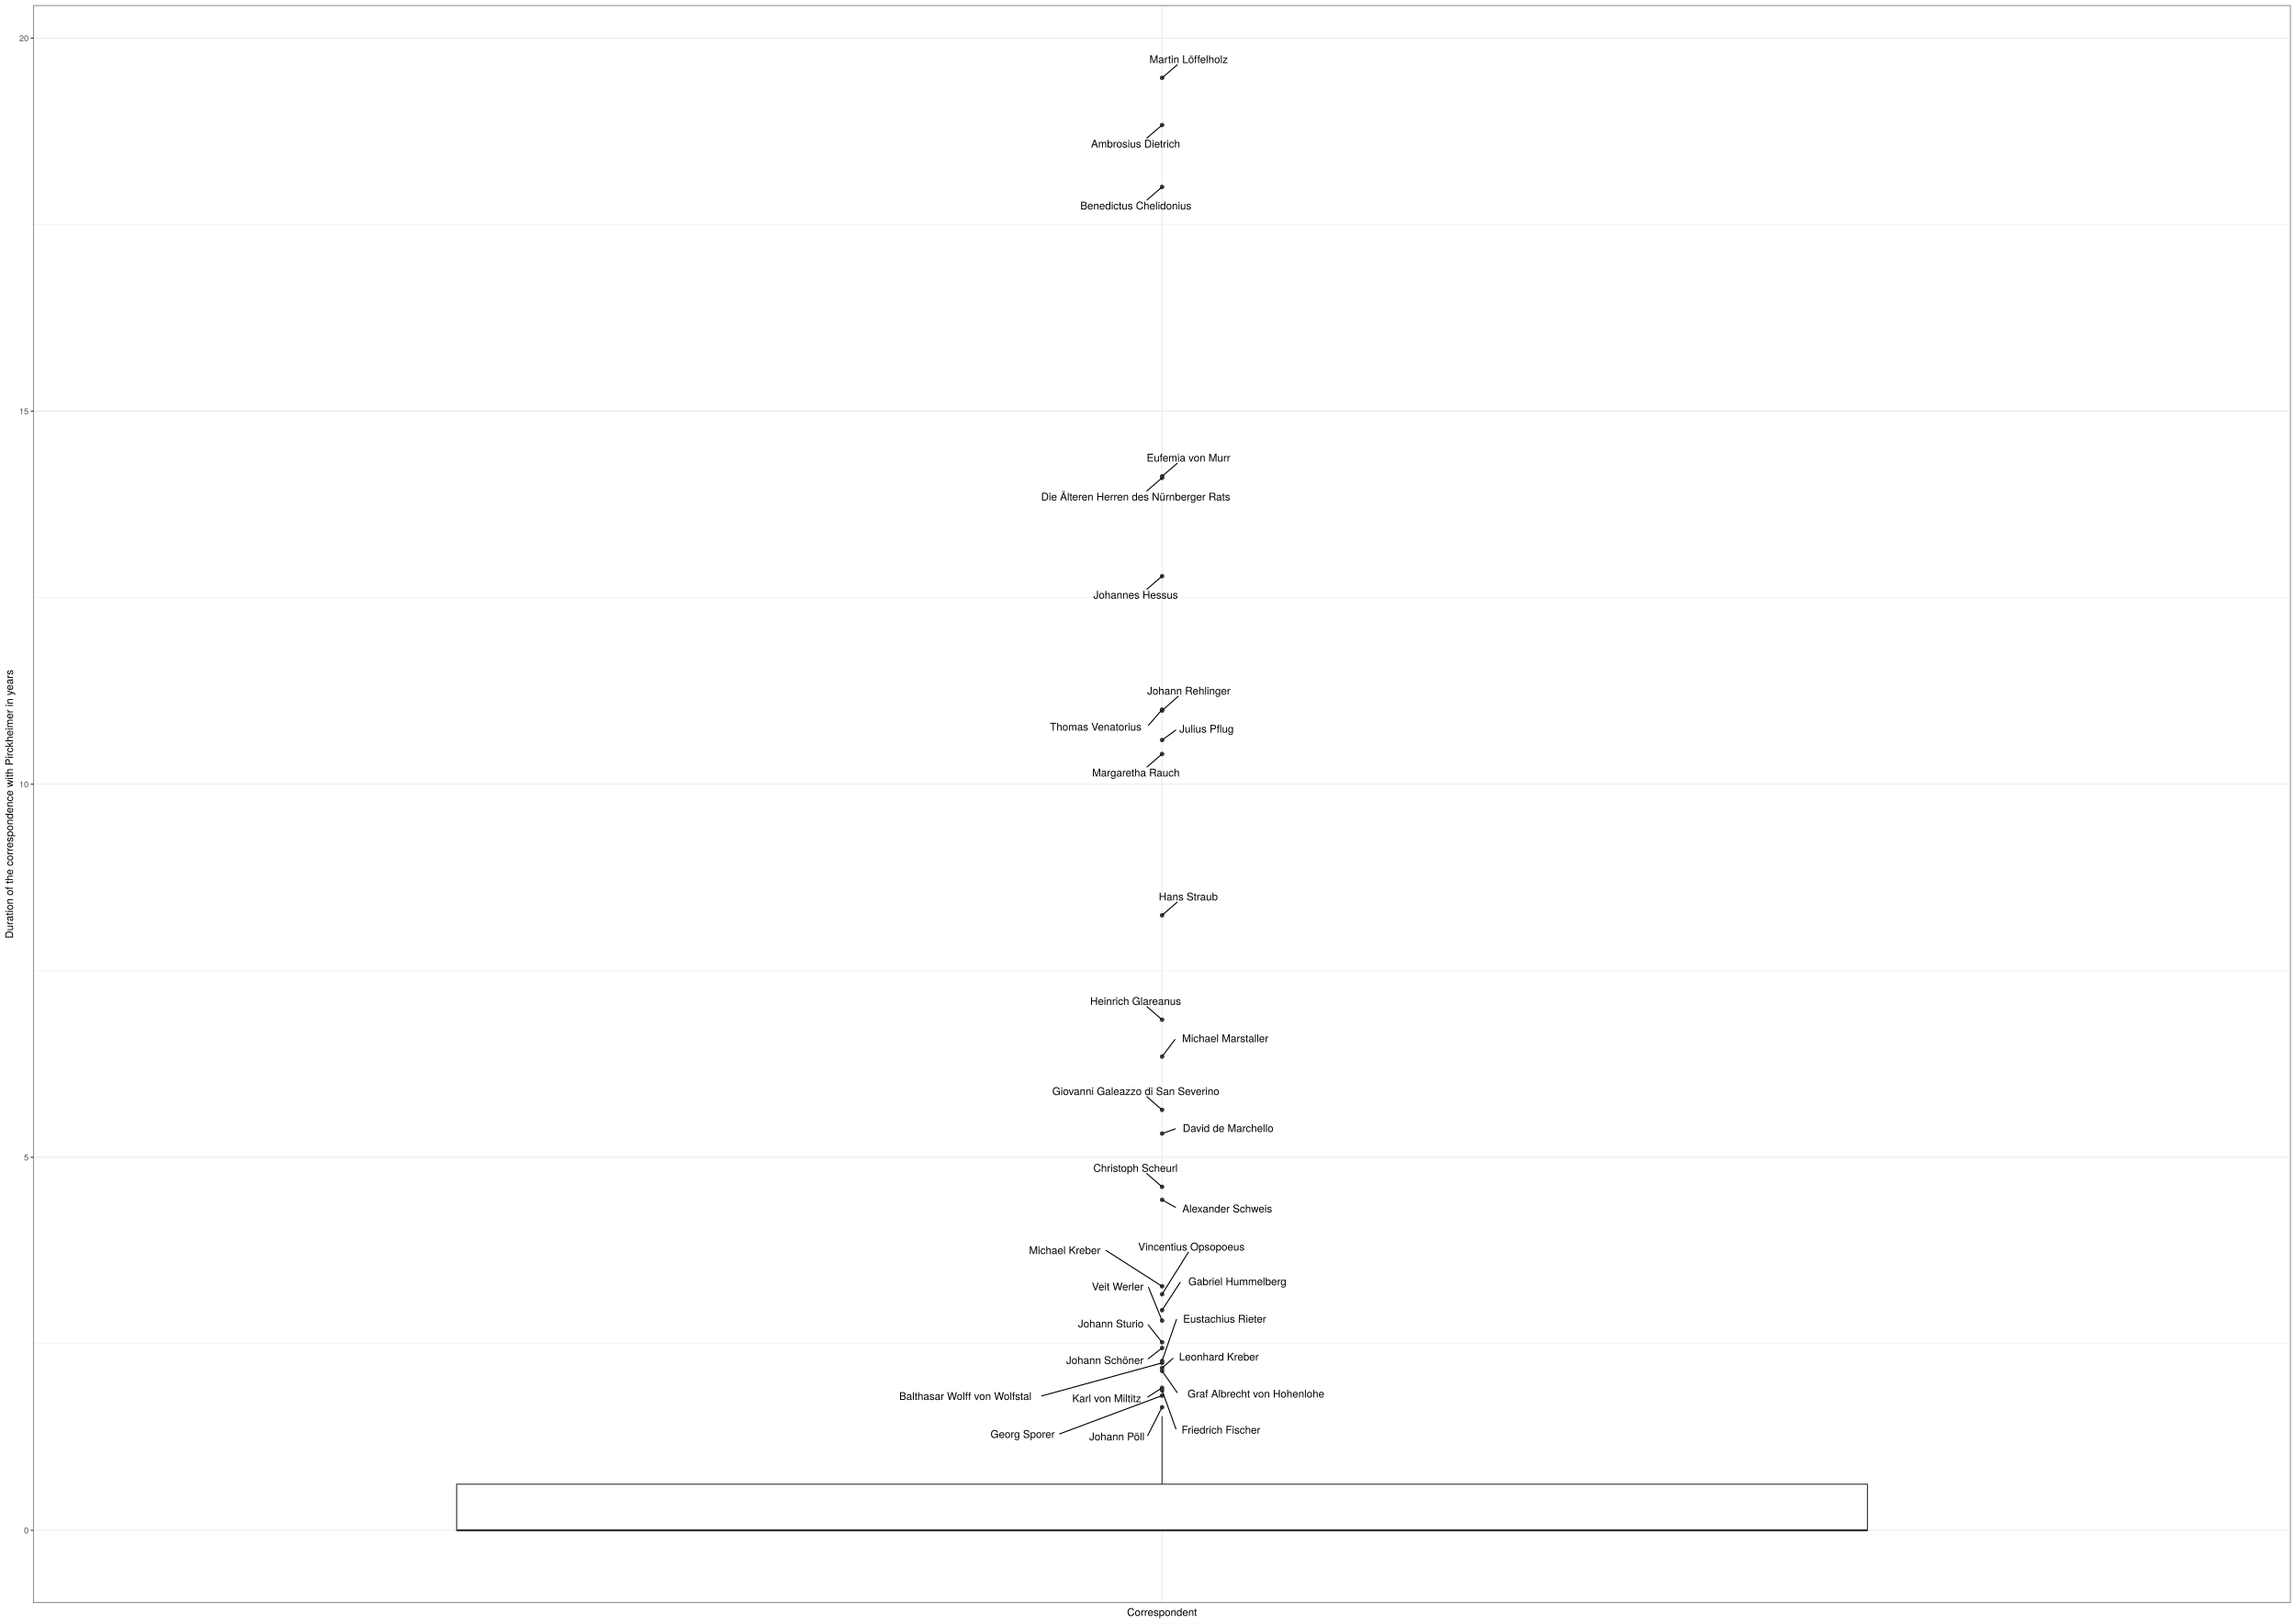
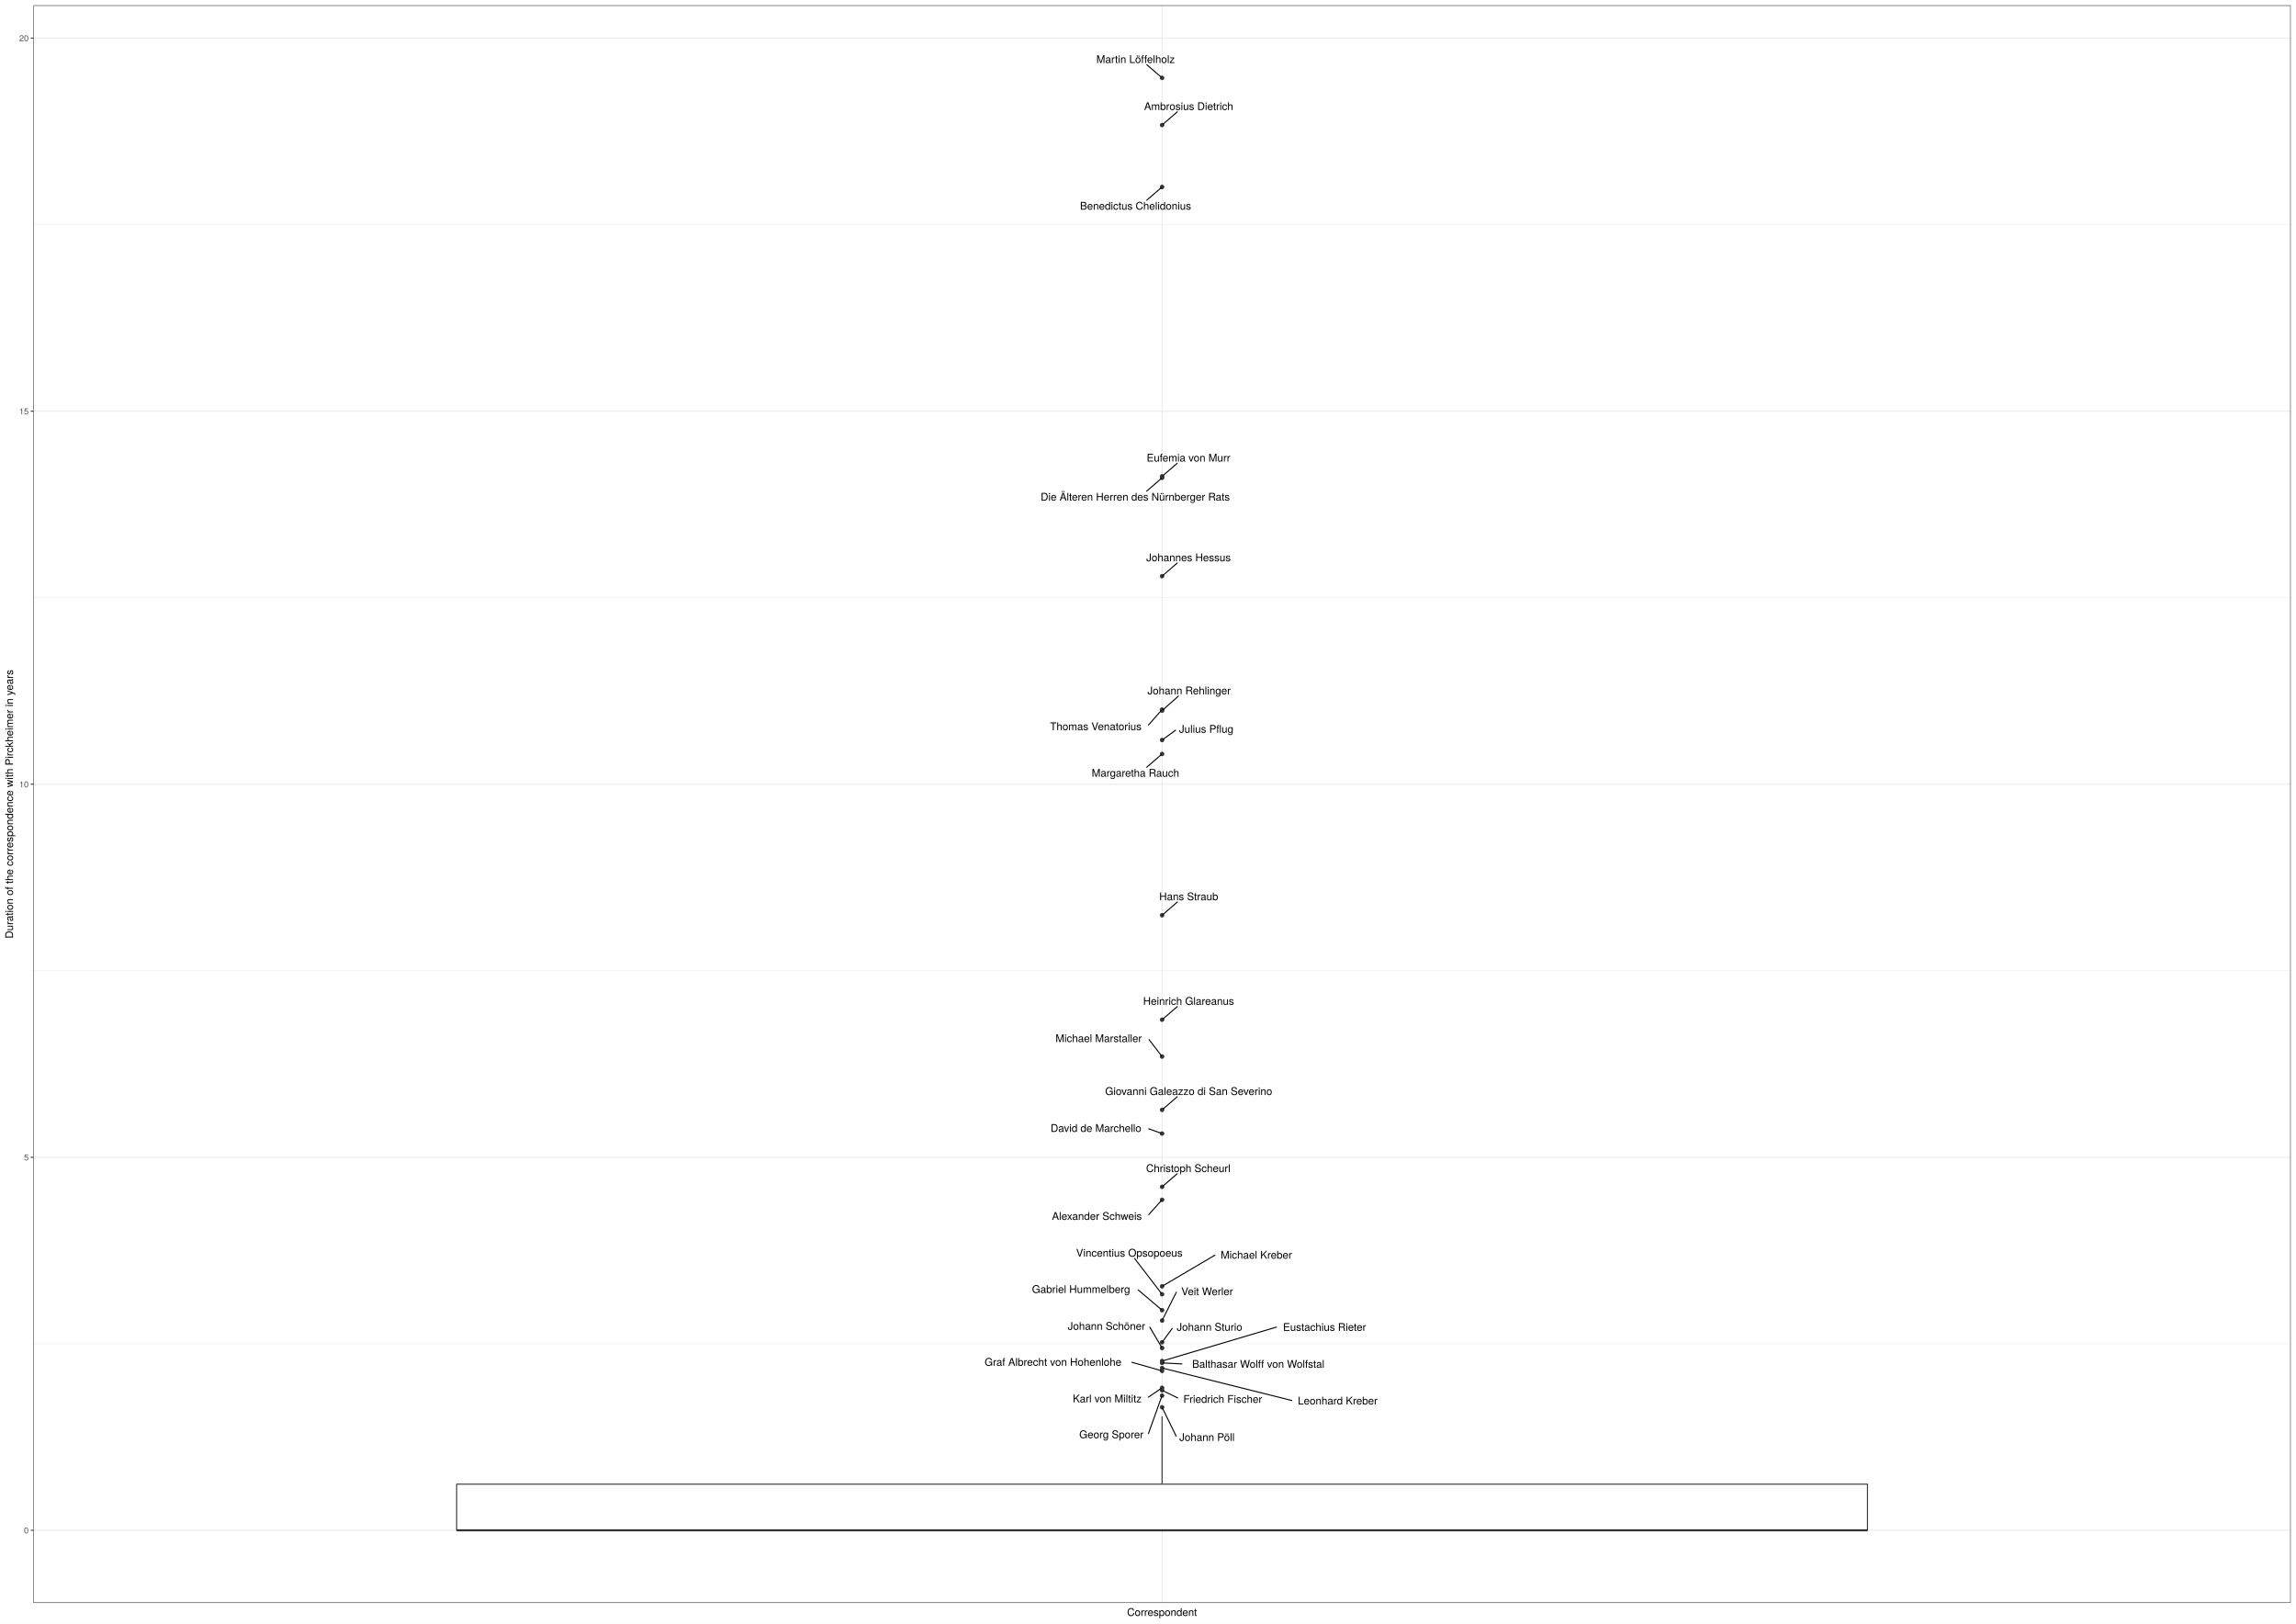
<svg xmlns="http://www.w3.org/2000/svg" class="svglite" width="2383.20pt" height="1684.80pt" viewBox="0 0 2383.20 1684.80">
  <defs>
    <style type="text/css">
    .svglite line, .svglite polyline, .svglite polygon, .svglite path, .svglite rect, .svglite circle {
      fill: none;
      stroke: #000000;
      stroke-linecap: round;
      stroke-linejoin: round;
      stroke-miterlimit: 10.00;
    }
    .svglite text {
      white-space: pre;
    }
  </style>
  </defs>
  <rect width="100%" height="100%" style="stroke: none; fill: #FFFFFF;" />
  <defs>
    <clipPath id="cpMC4wMHwyMzgzLjIwfDAuMDB8MTY4NC44MA==">
      <rect x="0.00" y="0.00" width="2383.20" height="1684.80" />
    </clipPath>
  </defs>
  <g clip-path="url(#cpMC4wMHwyMzgzLjIwfDAuMDB8MTY4NC44MA==)">
    <rect x="0.00" y="0.00" width="2383.20" height="1684.80" style="stroke-width: 1.07; stroke: #FFFFFF; fill: #FFFFFF;" />
  </g>
  <defs>
    <clipPath id="cpMzQuNjV8MjM3Ny43Mnw1LjQ4fDE2NjMuNTM=">
      <rect x="34.65" y="5.48" width="2343.07" height="1658.05" />
    </clipPath>
  </defs>
  <g clip-path="url(#cpMzQuNjV8MjM3Ny43Mnw1LjQ4fDE2NjMuNTM=)">
    <rect x="34.65" y="5.48" width="2343.07" height="1658.05" style="stroke-width: 1.07; stroke: none; fill: #FFFFFF;" />
    <polyline points="34.65,1394.59 2377.72,1394.59 " style="stroke-width: 0.53; stroke: #EBEBEB; stroke-linecap: butt;" />
    <polyline points="34.65,1007.45 2377.72,1007.45 " style="stroke-width: 0.53; stroke: #EBEBEB; stroke-linecap: butt;" />
    <polyline points="34.65,620.31 2377.72,620.31 " style="stroke-width: 0.53; stroke: #EBEBEB; stroke-linecap: butt;" />
    <polyline points="34.65,233.16 2377.72,233.16 " style="stroke-width: 0.53; stroke: #EBEBEB; stroke-linecap: butt;" />
    <polyline points="34.65,1588.16 2377.72,1588.16 " style="stroke-width: 1.07; stroke: #EBEBEB; stroke-linecap: butt;" />
    <polyline points="34.65,1201.02 2377.72,1201.02 " style="stroke-width: 1.07; stroke: #EBEBEB; stroke-linecap: butt;" />
    <polyline points="34.65,813.88 2377.72,813.88 " style="stroke-width: 1.07; stroke: #EBEBEB; stroke-linecap: butt;" />
    <polyline points="34.65,426.74 2377.72,426.74 " style="stroke-width: 1.07; stroke: #EBEBEB; stroke-linecap: butt;" />
    <polyline points="34.65,39.59 2377.72,39.59 " style="stroke-width: 1.07; stroke: #EBEBEB; stroke-linecap: butt;" />
    <polyline points="1206.19,1663.53 1206.19,5.48 " style="stroke-width: 1.07; stroke: #EBEBEB; stroke-linecap: butt;" />
    <circle cx="1206.19" cy="1419.73" r="1.95" style="stroke-width: 0.71; stroke: #333333; fill: #333333;" />
    <circle cx="1206.19" cy="1151.81" r="1.95" style="stroke-width: 0.71; stroke: #333333; fill: #333333;" />
    <circle cx="1206.19" cy="1334.94" r="1.95" style="stroke-width: 0.71; stroke: #333333; fill: #333333;" />
    <circle cx="1206.19" cy="1343.19" r="1.95" style="stroke-width: 0.71; stroke: #333333; fill: #333333;" />
    <circle cx="1206.19" cy="1398.94" r="1.95" style="stroke-width: 0.71; stroke: #333333; fill: #333333;" />
    <circle cx="1206.19" cy="1412.52" r="1.95" style="stroke-width: 0.71; stroke: #333333; fill: #333333;" />
    <circle cx="1206.19" cy="736.45" r="1.95" style="stroke-width: 0.71; stroke: #333333; fill: #333333;" />
    <circle cx="1206.19" cy="1231.70" r="1.95" style="stroke-width: 0.71; stroke: #333333; fill: #333333;" />
    <circle cx="1206.19" cy="1422.70" r="1.95" style="stroke-width: 0.71; stroke: #333333; fill: #333333;" />
    <circle cx="1206.19" cy="782.48" r="1.95" style="stroke-width: 0.71; stroke: #333333; fill: #333333;" />
    <circle cx="1206.19" cy="1058.26" r="1.95" style="stroke-width: 0.71; stroke: #333333; fill: #333333;" />
    <circle cx="1206.19" cy="194.03" r="1.95" style="stroke-width: 0.71; stroke: #333333; fill: #333333;" />
    <circle cx="1206.19" cy="737.51" r="1.95" style="stroke-width: 0.71; stroke: #333333; fill: #333333;" />
    <circle cx="1206.19" cy="1176.41" r="1.95" style="stroke-width: 0.71; stroke: #333333; fill: #333333;" />
    <circle cx="1206.19" cy="494.41" r="1.95" style="stroke-width: 0.71; stroke: #333333; fill: #333333;" />
    <circle cx="1206.19" cy="1442.85" r="1.95" style="stroke-width: 0.71; stroke: #333333; fill: #333333;" />
    <circle cx="1206.19" cy="1370.52" r="1.95" style="stroke-width: 0.71; stroke: #333333; fill: #333333;" />
    <circle cx="1206.19" cy="1245.15" r="1.95" style="stroke-width: 0.71; stroke: #333333; fill: #333333;" />
    <circle cx="1206.19" cy="768.06" r="1.95" style="stroke-width: 0.71; stroke: #333333; fill: #333333;" />
    <circle cx="1206.19" cy="949.86" r="1.95" style="stroke-width: 0.71; stroke: #333333; fill: #333333;" />
    <circle cx="1206.19" cy="1096.51" r="1.95" style="stroke-width: 0.71; stroke: #333333; fill: #333333;" />
    <circle cx="1206.19" cy="495.89" r="1.95" style="stroke-width: 0.71; stroke: #333333; fill: #333333;" />
    <circle cx="1206.19" cy="80.85" r="1.95" style="stroke-width: 0.71; stroke: #333333; fill: #333333;" />
    <circle cx="1206.19" cy="1359.70" r="1.95" style="stroke-width: 0.71; stroke: #333333; fill: #333333;" />
    <circle cx="1206.19" cy="1393.00" r="1.95" style="stroke-width: 0.71; stroke: #333333; fill: #333333;" />
    <circle cx="1206.19" cy="1414.43" r="1.95" style="stroke-width: 0.71; stroke: #333333; fill: #333333;" />
    <circle cx="1206.19" cy="129.75" r="1.95" style="stroke-width: 0.71; stroke: #333333; fill: #333333;" />
    <circle cx="1206.19" cy="1448.37" r="1.95" style="stroke-width: 0.71; stroke: #333333; fill: #333333;" />
    <circle cx="1206.19" cy="1460.46" r="1.95" style="stroke-width: 0.71; stroke: #333333; fill: #333333;" />
    <circle cx="1206.19" cy="597.93" r="1.95" style="stroke-width: 0.71; stroke: #333333; fill: #333333;" />
    <circle cx="1206.19" cy="1440.29" r="1.95" style="stroke-width: 0.71; stroke: #333333; fill: #333333;" />
    <line x1="1206.19" y1="1540.29" x2="1206.19" y2="1469.79" style="stroke-width: 1.07; stroke: #333333; stroke-linecap: butt;" />
    <line x1="1206.19" y1="1588.16" x2="1206.19" y2="1588.16" style="stroke-width: 1.07; stroke: #333333; stroke-linecap: butt;" />
    <polygon points="473.98,1540.29 473.98,1588.16 1938.39,1588.16 1938.39,1540.29 473.98,1540.29 " style="stroke-width: 1.07; stroke: #333333; fill: #FFFFFF;" />
    <line x1="473.98" y1="1588.16" x2="1938.39" y2="1588.16" style="stroke-width: 2.13; stroke: #333333; stroke-linecap: butt;" />
-     <line x1="1217.51" y1="1409.71" x2="1207.04" y2="1418.97" style="stroke-width: 1.07;" />
-     <line x1="1190.50" y1="1138.22" x2="1205.32" y2="1151.06" style="stroke-width: 1.07;" />
-     <line x1="1148.19" y1="1297.83" x2="1205.17" y2="1334.28" style="stroke-width: 1.07;" />
-     <line x1="1233.48" y1="1299.61" x2="1206.74" y2="1342.30" style="stroke-width: 1.07;" />
-     <line x1="1191.84" y1="1410.13" x2="1205.26" y2="1399.66" style="stroke-width: 1.07;" />
-     <line x1="1221.14" y1="1369.36" x2="1206.51" y2="1411.58" style="stroke-width: 1.07;" />
-     <line x1="1192.04" y1="752.81" x2="1205.47" y2="737.28" style="stroke-width: 1.07;" />
-     <line x1="1190.29" y1="1217.94" x2="1205.32" y2="1230.95" style="stroke-width: 1.07;" />
-     <line x1="1221.84" y1="1445.19" x2="1206.79" y2="1423.57" style="stroke-width: 1.07;" />
-     <line x1="1190.56" y1="796.00" x2="1205.32" y2="783.23" style="stroke-width: 1.07;" />
-     <line x1="1190.48" y1="1044.71" x2="1205.32" y2="1057.51" style="stroke-width: 1.07;" />
-     <line x1="1190.54" y1="207.55" x2="1205.32" y2="194.78" style="stroke-width: 1.07;" />
-     <line x1="1222.91" y1="722.67" x2="1207.04" y2="736.75" style="stroke-width: 1.07;" />
-     <line x1="1219.99" y1="1171.51" x2="1207.41" y2="1175.98" style="stroke-width: 1.07;" />
-     <line x1="1221.94" y1="480.79" x2="1207.05" y2="493.66" style="stroke-width: 1.07;" />
-     <line x1="1220.60" y1="1483.02" x2="1206.52" y2="1443.79" style="stroke-width: 1.07;" />
-     <line x1="1192.14" y1="1335.99" x2="1205.81" y2="1369.58" style="stroke-width: 1.07;" />
-     <line x1="1220.03" y1="1252.95" x2="1207.26" y2="1245.75" style="stroke-width: 1.07;" />
-     <line x1="1220.47" y1="757.72" x2="1207.14" y2="767.36" style="stroke-width: 1.07;" />
-     <line x1="1221.87" y1="936.28" x2="1207.05" y2="949.11" style="stroke-width: 1.07;" />
-     <line x1="1219.55" y1="1078.86" x2="1206.83" y2="1095.66" style="stroke-width: 1.07;" />
-     <line x1="1190.37" y1="509.60" x2="1205.32" y2="496.64" style="stroke-width: 1.07;" />
-     <line x1="1221.93" y1="67.27" x2="1207.05" y2="80.10" style="stroke-width: 1.07;" />
-     <line x1="1225.06" y1="1330.77" x2="1206.76" y2="1358.82" style="stroke-width: 1.07;" />
-     <line x1="1191.80" y1="1374.95" x2="1205.51" y2="1392.16" style="stroke-width: 1.07;" />
-     <line x1="1081.29" y1="1448.70" x2="1204.91" y2="1414.78" style="stroke-width: 1.07;" />
-     <line x1="1190.46" y1="143.31" x2="1205.32" y2="130.50" style="stroke-width: 1.07;" />
-     <line x1="1099.90" y1="1488.08" x2="1204.97" y2="1448.82" style="stroke-width: 1.07;" />
-     <line x1="1191.29" y1="1489.80" x2="1205.72" y2="1461.37" style="stroke-width: 1.07;" />
-     <line x1="1190.52" y1="611.45" x2="1205.32" y2="598.68" style="stroke-width: 1.07;" />
-     <line x1="1191.46" y1="1449.79" x2="1205.17" y2="1440.94" style="stroke-width: 1.07;" />
-     <text x="1265.17" y="1411.99" text-anchor="middle" style="font-size: 11.04px; font-family: &quot;TeX Gyre Heros&quot;;" textLength="91.72px" lengthAdjust="spacingAndGlyphs">Leonhard Kreber</text>
-     <text x="1178.98" y="1136.42" text-anchor="middle" style="font-size: 11.04px; font-family: &quot;TeX Gyre Heros&quot;;" textLength="192.24px" lengthAdjust="spacingAndGlyphs">Giovanni Galeazzo di San Severino</text>
-     <text x="1105.19" y="1301.46" text-anchor="middle" style="font-size: 11.04px; font-family: &quot;TeX Gyre Heros&quot;;" textLength="82.40px" lengthAdjust="spacingAndGlyphs">Michael Kreber</text>
-     <text x="1236.64" y="1297.81" text-anchor="middle" style="font-size: 11.04px; font-family: &quot;TeX Gyre Heros&quot;;" textLength="122.28px" lengthAdjust="spacingAndGlyphs">Vincentius Opsopoeus</text>
-     <text x="1146.87" y="1415.58" text-anchor="middle" style="font-size: 11.04px; font-family: &quot;TeX Gyre Heros&quot;;" textLength="86.36px" lengthAdjust="spacingAndGlyphs">Johann Schöner</text>
-     <text x="1271.10" y="1372.66" text-anchor="middle" style="font-size: 11.04px; font-family: &quot;TeX Gyre Heros&quot;;" textLength="96.33px" lengthAdjust="spacingAndGlyphs">Eustachius Rieter</text>
-     <text x="1137.31" y="758.21" text-anchor="middle" style="font-size: 11.04px; font-family: &quot;TeX Gyre Heros&quot;;" textLength="105.88px" lengthAdjust="spacingAndGlyphs">Thomas Venatorius</text>
-     <text x="1178.61" y="1216.14" text-anchor="middle" style="font-size: 11.04px; font-family: &quot;TeX Gyre Heros&quot;;" textLength="98.05px" lengthAdjust="spacingAndGlyphs">Christoph Scheurl</text>
-     <text x="1303.63" y="1450.35" text-anchor="middle" style="font-size: 11.04px; font-family: &quot;TeX Gyre Heros&quot;;" textLength="159.99px" lengthAdjust="spacingAndGlyphs">Graf Albrecht von Hohenlohe</text>
-     <text x="1179.02" y="805.84" text-anchor="middle" style="font-size: 11.04px; font-family: &quot;TeX Gyre Heros&quot;;" textLength="101.27px" lengthAdjust="spacingAndGlyphs">Margaretha Rauch</text>
-     <text x="1178.74" y="1042.91" text-anchor="middle" style="font-size: 11.04px; font-family: &quot;TeX Gyre Heros&quot;;" textLength="105.25px" lengthAdjust="spacingAndGlyphs">Heinrich Glareanus</text>
-     <text x="1178.97" y="217.39" text-anchor="middle" style="font-size: 11.04px; font-family: &quot;TeX Gyre Heros&quot;;" textLength="129.00px" lengthAdjust="spacingAndGlyphs">Benedictus Chelidonius</text>
-     <text x="1233.91" y="720.87" text-anchor="middle" style="font-size: 11.04px; font-family: &quot;TeX Gyre Heros&quot;;" textLength="93.64px" lengthAdjust="spacingAndGlyphs">Johann Rehlinger</text>
-     <text x="1274.77" y="1174.77" text-anchor="middle" style="font-size: 11.04px; font-family: &quot;TeX Gyre Heros&quot;;" textLength="105.95px" lengthAdjust="spacingAndGlyphs">David de Marchello</text>
-     <text x="1233.62" y="478.99" text-anchor="middle" style="font-size: 11.04px; font-family: &quot;TeX Gyre Heros&quot;;" textLength="97.87px" lengthAdjust="spacingAndGlyphs">Eufemia von Murr</text>
-     <text x="1267.32" y="1487.81" text-anchor="middle" style="font-size: 11.04px; font-family: &quot;TeX Gyre Heros&quot;;" textLength="89.83px" lengthAdjust="spacingAndGlyphs">Friedrich Fischer</text>
-     <text x="1160.16" y="1339.13" text-anchor="middle" style="font-size: 11.04px; font-family: &quot;TeX Gyre Heros&quot;;" textLength="60.36px" lengthAdjust="spacingAndGlyphs">Veit Werler</text>
-     <text x="1273.83" y="1258.29" text-anchor="middle" style="font-size: 11.04px; font-family: &quot;TeX Gyre Heros&quot;;" textLength="104.00px" lengthAdjust="spacingAndGlyphs">Alexander Schweis</text>
-     <text x="1252.38" y="760.33" text-anchor="middle" style="font-size: 11.04px; font-family: &quot;TeX Gyre Heros&quot;;" textLength="60.21px" lengthAdjust="spacingAndGlyphs">Julius Pflug</text>
-     <text x="1233.42" y="934.48" text-anchor="middle" style="font-size: 11.04px; font-family: &quot;TeX Gyre Heros&quot;;" textLength="67.91px" lengthAdjust="spacingAndGlyphs">Hans Straub</text>
-     <text x="1271.79" y="1081.51" text-anchor="middle" style="font-size: 11.04px; font-family: &quot;TeX Gyre Heros&quot;;" textLength="100.87px" lengthAdjust="spacingAndGlyphs">Michael Marstaller</text>
-     <text x="1178.80" y="519.44" text-anchor="middle" style="font-size: 11.04px; font-family: &quot;TeX Gyre Heros&quot;;" textLength="220.00px" lengthAdjust="spacingAndGlyphs">Die Älteren Herren des Nürnberger Rats</text>
-     <text x="1233.76" y="65.47" text-anchor="middle" style="font-size: 11.04px; font-family: &quot;TeX Gyre Heros&quot;;" textLength="91.62px" lengthAdjust="spacingAndGlyphs">Martin Löffelholz</text>
-     <text x="1284.37" y="1333.86" text-anchor="middle" style="font-size: 11.04px; font-family: &quot;TeX Gyre Heros&quot;;" textLength="115.03px" lengthAdjust="spacingAndGlyphs">Gabriel Hummelberg</text>
-     <text x="1153.05" y="1377.66" text-anchor="middle" style="font-size: 11.04px; font-family: &quot;TeX Gyre Heros&quot;;" textLength="73.91px" lengthAdjust="spacingAndGlyphs">Johann Sturio</text>
-     <text x="1001.99" y="1452.84" text-anchor="middle" style="font-size: 11.04px; font-family: &quot;TeX Gyre Heros&quot;;" textLength="154.99px" lengthAdjust="spacingAndGlyphs">Balthasar Wolff von Wolfstal</text>
-     <text x="1178.68" y="153.15" text-anchor="middle" style="font-size: 11.04px; font-family: &quot;TeX Gyre Heros&quot;;" textLength="104.72px" lengthAdjust="spacingAndGlyphs">Ambrosius Dietrich</text>
-     <text x="1061.46" y="1492.27" text-anchor="middle" style="font-size: 11.04px; font-family: &quot;TeX Gyre Heros&quot;;" textLength="73.29px" lengthAdjust="spacingAndGlyphs">Georg Sporer</text>
-     <text x="1159.30" y="1494.81" text-anchor="middle" style="font-size: 11.04px; font-family: &quot;TeX Gyre Heros&quot;;" textLength="60.38px" lengthAdjust="spacingAndGlyphs">Johann Pöll</text>
-     <text x="1178.83" y="621.29" text-anchor="middle" style="font-size: 11.04px; font-family: &quot;TeX Gyre Heros&quot;;" textLength="93.09px" lengthAdjust="spacingAndGlyphs">Johannes Hessus</text>
-     <text x="1148.73" y="1455.16" text-anchor="middle" style="font-size: 11.04px; font-family: &quot;TeX Gyre Heros&quot;;" textLength="81.85px" lengthAdjust="spacingAndGlyphs">Karl von Miltitz</text>
+     <line x1="1340.84" y1="1453.47" x2="1207.48" y2="1420.05" style="stroke-width: 1.07;" />
+     <line x1="1221.98" y1="1138.19" x2="1207.05" y2="1151.06" style="stroke-width: 1.07;" />
+     <line x1="1261.02" y1="1302.63" x2="1207.24" y2="1334.31" style="stroke-width: 1.07;" />
+     <line x1="1177.65" y1="1305.97" x2="1205.53" y2="1342.33" style="stroke-width: 1.07;" />
+     <line x1="1193.49" y1="1377.34" x2="1205.66" y2="1398.05" style="stroke-width: 1.07;" />
+     <line x1="1324.87" y1="1377.29" x2="1207.45" y2="1412.14" style="stroke-width: 1.07;" />
+     <line x1="1192.12" y1="752.38" x2="1205.46" y2="737.27" style="stroke-width: 1.07;" />
+     <line x1="1221.84" y1="1218.16" x2="1207.05" y2="1230.95" style="stroke-width: 1.07;" />
+     <line x1="1174.81" y1="1413.79" x2="1204.91" y2="1422.34" style="stroke-width: 1.07;" />
+     <line x1="1190.29" y1="796.23" x2="1205.32" y2="783.23" style="stroke-width: 1.07;" />
+     <line x1="1221.95" y1="1044.65" x2="1207.05" y2="1057.51" style="stroke-width: 1.07;" />
+     <line x1="1190.34" y1="207.76" x2="1205.32" y2="194.78" style="stroke-width: 1.07;" />
+     <line x1="1223.16" y1="722.41" x2="1207.04" y2="736.75" style="stroke-width: 1.07;" />
+     <line x1="1192.34" y1="1171.47" x2="1204.96" y2="1175.98" style="stroke-width: 1.07;" />
+     <line x1="1221.93" y1="480.80" x2="1207.05" y2="493.66" style="stroke-width: 1.07;" />
+     <line x1="1222.42" y1="1450.81" x2="1207.31" y2="1443.41" style="stroke-width: 1.07;" />
+     <line x1="1221.01" y1="1341.10" x2="1206.65" y2="1369.60" style="stroke-width: 1.07;" />
+     <line x1="1192.34" y1="1260.57" x2="1205.45" y2="1245.96" style="stroke-width: 1.07;" />
+     <line x1="1220.14" y1="757.90" x2="1207.14" y2="767.36" style="stroke-width: 1.07;" />
+     <line x1="1222.10" y1="936.09" x2="1207.05" y2="949.11" style="stroke-width: 1.07;" />
+     <line x1="1192.62" y1="1078.80" x2="1205.53" y2="1095.66" style="stroke-width: 1.07;" />
+     <line x1="1190.20" y1="509.71" x2="1205.32" y2="496.64" style="stroke-width: 1.07;" />
+     <line x1="1190.38" y1="67.18" x2="1205.32" y2="80.09" style="stroke-width: 1.07;" />
+     <line x1="1181.41" y1="1338.73" x2="1205.31" y2="1358.95" style="stroke-width: 1.07;" />
+     <line x1="1216.71" y1="1378.70" x2="1206.82" y2="1392.14" style="stroke-width: 1.07;" />
+     <line x1="1226.79" y1="1415.46" x2="1207.55" y2="1414.50" style="stroke-width: 1.07;" />
+     <line x1="1222.07" y1="116.01" x2="1207.05" y2="129.00" style="stroke-width: 1.07;" />
+     <line x1="1192.05" y1="1487.77" x2="1205.85" y2="1449.31" style="stroke-width: 1.07;" />
+     <line x1="1220.81" y1="1490.42" x2="1206.63" y2="1461.38" style="stroke-width: 1.07;" />
+     <line x1="1221.94" y1="584.31" x2="1207.05" y2="597.18" style="stroke-width: 1.07;" />
+     <line x1="1191.96" y1="1449.98" x2="1205.20" y2="1440.96" style="stroke-width: 1.07;" />
+     <text x="1388.50" y="1457.59" text-anchor="middle" style="font-size: 11.04px; font-family: &quot;TeX Gyre Heros&quot;;" textLength="91.72px" lengthAdjust="spacingAndGlyphs">Leonhard Kreber</text>
+     <text x="1233.84" y="1136.39" text-anchor="middle" style="font-size: 11.04px; font-family: &quot;TeX Gyre Heros&quot;;" textLength="192.24px" lengthAdjust="spacingAndGlyphs">Giovanni Galeazzo di San Severino</text>
+     <text x="1304.02" y="1306.25" text-anchor="middle" style="font-size: 11.04px; font-family: &quot;TeX Gyre Heros&quot;;" textLength="82.40px" lengthAdjust="spacingAndGlyphs">Michael Kreber</text>
+     <text x="1172.21" y="1304.17" text-anchor="middle" style="font-size: 11.04px; font-family: &quot;TeX Gyre Heros&quot;;" textLength="122.28px" lengthAdjust="spacingAndGlyphs">Vincentius Opsopoeus</text>
+     <text x="1148.51" y="1380.11" text-anchor="middle" style="font-size: 11.04px; font-family: &quot;TeX Gyre Heros&quot;;" textLength="86.36px" lengthAdjust="spacingAndGlyphs">Johann Schöner</text>
+     <text x="1374.84" y="1381.17" text-anchor="middle" style="font-size: 11.04px; font-family: &quot;TeX Gyre Heros&quot;;" textLength="96.33px" lengthAdjust="spacingAndGlyphs">Eustachius Rieter</text>
+     <text x="1137.38" y="757.79" text-anchor="middle" style="font-size: 11.04px; font-family: &quot;TeX Gyre Heros&quot;;" textLength="105.88px" lengthAdjust="spacingAndGlyphs">Thomas Venatorius</text>
+     <text x="1233.40" y="1216.36" text-anchor="middle" style="font-size: 11.04px; font-family: &quot;TeX Gyre Heros&quot;;" textLength="98.05px" lengthAdjust="spacingAndGlyphs">Christoph Scheurl</text>
+     <text x="1093.01" y="1417.43" text-anchor="middle" style="font-size: 11.04px; font-family: &quot;TeX Gyre Heros&quot;;" textLength="159.99px" lengthAdjust="spacingAndGlyphs">Graf Albrecht von Hohenlohe</text>
+     <text x="1178.57" y="806.08" text-anchor="middle" style="font-size: 11.04px; font-family: &quot;TeX Gyre Heros&quot;;" textLength="101.27px" lengthAdjust="spacingAndGlyphs">Margaretha Rauch</text>
+     <text x="1233.73" y="1042.85" text-anchor="middle" style="font-size: 11.04px; font-family: &quot;TeX Gyre Heros&quot;;" textLength="105.25px" lengthAdjust="spacingAndGlyphs">Heinrich Glareanus</text>
+     <text x="1178.70" y="217.60" text-anchor="middle" style="font-size: 11.04px; font-family: &quot;TeX Gyre Heros&quot;;" textLength="129.00px" lengthAdjust="spacingAndGlyphs">Benedictus Chelidonius</text>
+     <text x="1234.22" y="720.61" text-anchor="middle" style="font-size: 11.04px; font-family: &quot;TeX Gyre Heros&quot;;" textLength="93.64px" lengthAdjust="spacingAndGlyphs">Johann Rehlinger</text>
+     <text x="1137.57" y="1174.70" text-anchor="middle" style="font-size: 11.04px; font-family: &quot;TeX Gyre Heros&quot;;" textLength="105.95px" lengthAdjust="spacingAndGlyphs">David de Marchello</text>
+     <text x="1233.62" y="479.00" text-anchor="middle" style="font-size: 11.04px; font-family: &quot;TeX Gyre Heros&quot;;" textLength="97.87px" lengthAdjust="spacingAndGlyphs">Eufemia von Murr</text>
+     <text x="1269.14" y="1455.90" text-anchor="middle" style="font-size: 11.04px; font-family: &quot;TeX Gyre Heros&quot;;" textLength="89.83px" lengthAdjust="spacingAndGlyphs">Friedrich Fischer</text>
+     <text x="1252.99" y="1344.14" text-anchor="middle" style="font-size: 11.04px; font-family: &quot;TeX Gyre Heros&quot;;" textLength="60.36px" lengthAdjust="spacingAndGlyphs">Veit Werler</text>
+     <text x="1138.54" y="1266.01" text-anchor="middle" style="font-size: 11.04px; font-family: &quot;TeX Gyre Heros&quot;;" textLength="104.00px" lengthAdjust="spacingAndGlyphs">Alexander Schweis</text>
+     <text x="1252.05" y="760.47" text-anchor="middle" style="font-size: 11.04px; font-family: &quot;TeX Gyre Heros&quot;;" textLength="60.21px" lengthAdjust="spacingAndGlyphs">Julius Pflug</text>
+     <text x="1233.87" y="934.29" text-anchor="middle" style="font-size: 11.04px; font-family: &quot;TeX Gyre Heros&quot;;" textLength="67.91px" lengthAdjust="spacingAndGlyphs">Hans Straub</text>
+     <text x="1140.39" y="1081.46" text-anchor="middle" style="font-size: 11.04px; font-family: &quot;TeX Gyre Heros&quot;;" textLength="100.87px" lengthAdjust="spacingAndGlyphs">Michael Marstaller</text>
+     <text x="1178.36" y="519.55" text-anchor="middle" style="font-size: 11.04px; font-family: &quot;TeX Gyre Heros&quot;;" textLength="220.00px" lengthAdjust="spacingAndGlyphs">Die Älteren Herren des Nürnberger Rats</text>
+     <text x="1178.70" y="65.38" text-anchor="middle" style="font-size: 11.04px; font-family: &quot;TeX Gyre Heros&quot;;" textLength="91.62px" lengthAdjust="spacingAndGlyphs">Martin Löffelholz</text>
+     <text x="1122.10" y="1341.87" text-anchor="middle" style="font-size: 11.04px; font-family: &quot;TeX Gyre Heros&quot;;" textLength="115.03px" lengthAdjust="spacingAndGlyphs">Gabriel Hummelberg</text>
+     <text x="1255.46" y="1381.05" text-anchor="middle" style="font-size: 11.04px; font-family: &quot;TeX Gyre Heros&quot;;" textLength="73.91px" lengthAdjust="spacingAndGlyphs">Johann Sturio</text>
+     <text x="1306.08" y="1419.48" text-anchor="middle" style="font-size: 11.04px; font-family: &quot;TeX Gyre Heros&quot;;" textLength="154.99px" lengthAdjust="spacingAndGlyphs">Balthasar Wolff von Wolfstal</text>
+     <text x="1233.78" y="114.21" text-anchor="middle" style="font-size: 11.04px; font-family: &quot;TeX Gyre Heros&quot;;" textLength="104.72px" lengthAdjust="spacingAndGlyphs">Ambrosius Dietrich</text>
+     <text x="1153.60" y="1492.59" text-anchor="middle" style="font-size: 11.04px; font-family: &quot;TeX Gyre Heros&quot;;" textLength="73.29px" lengthAdjust="spacingAndGlyphs">Georg Sporer</text>
+     <text x="1252.80" y="1495.42" text-anchor="middle" style="font-size: 11.04px; font-family: &quot;TeX Gyre Heros&quot;;" textLength="60.38px" lengthAdjust="spacingAndGlyphs">Johann Pöll</text>
+     <text x="1233.64" y="582.51" text-anchor="middle" style="font-size: 11.04px; font-family: &quot;TeX Gyre Heros&quot;;" textLength="93.09px" lengthAdjust="spacingAndGlyphs">Johannes Hessus</text>
+     <text x="1149.24" y="1455.41" text-anchor="middle" style="font-size: 11.04px; font-family: &quot;TeX Gyre Heros&quot;;" textLength="81.85px" lengthAdjust="spacingAndGlyphs">Karl von Miltitz</text>
    <rect x="34.65" y="5.48" width="2343.07" height="1658.05" style="stroke-width: 1.07; stroke: #333333;" />
  </g>
  <g clip-path="url(#cpMC4wMHwyMzgzLjIwfDAuMDB8MTY4NC44MA==)">
    <text x="29.72" y="1591.37" text-anchor="end" style="font-size: 8.80px;fill: #4D4D4D; font-family: &quot;TeX Gyre Heros&quot;;" textLength="5.59px" lengthAdjust="spacingAndGlyphs">0</text>
    <text x="29.72" y="1204.23" text-anchor="end" style="font-size: 8.80px;fill: #4D4D4D; font-family: &quot;TeX Gyre Heros&quot;;" textLength="5.59px" lengthAdjust="spacingAndGlyphs">5</text>
    <text x="29.72" y="817.09" text-anchor="end" style="font-size: 8.80px;fill: #4D4D4D; font-family: &quot;TeX Gyre Heros&quot;;" textLength="11.19px" lengthAdjust="spacingAndGlyphs">10</text>
    <text x="29.72" y="429.94" text-anchor="end" style="font-size: 8.80px;fill: #4D4D4D; font-family: &quot;TeX Gyre Heros&quot;;" textLength="11.19px" lengthAdjust="spacingAndGlyphs">15</text>
    <text x="29.72" y="42.80" text-anchor="end" style="font-size: 8.80px;fill: #4D4D4D; font-family: &quot;TeX Gyre Heros&quot;;" textLength="11.19px" lengthAdjust="spacingAndGlyphs">20</text>
    <polyline points="31.91,1588.16 34.65,1588.16 " style="stroke-width: 1.07; stroke: #333333; stroke-linecap: butt;" />
    <polyline points="31.91,1201.02 34.65,1201.02 " style="stroke-width: 1.07; stroke: #333333; stroke-linecap: butt;" />
    <polyline points="31.91,813.88 34.65,813.88 " style="stroke-width: 1.07; stroke: #333333; stroke-linecap: butt;" />
    <polyline points="31.91,426.74 34.65,426.74 " style="stroke-width: 1.07; stroke: #333333; stroke-linecap: butt;" />
    <polyline points="31.91,39.59 34.65,39.59 " style="stroke-width: 1.07; stroke: #333333; stroke-linecap: butt;" />
    <text x="1206.19" y="1677.03" text-anchor="middle" style="font-size: 11.00px; font-family: &quot;TeX Gyre Heros&quot;;" textLength="81.24px" lengthAdjust="spacingAndGlyphs">Correspondent</text>
    <text transform="translate(13.50,834.51) rotate(-90)" text-anchor="middle" style="font-size: 11.00px; font-family: &quot;TeX Gyre Heros&quot;;" textLength="317.62px" lengthAdjust="spacingAndGlyphs">Duration of the correspondence with Pirckheimer in years</text>
  </g>
</svg>
